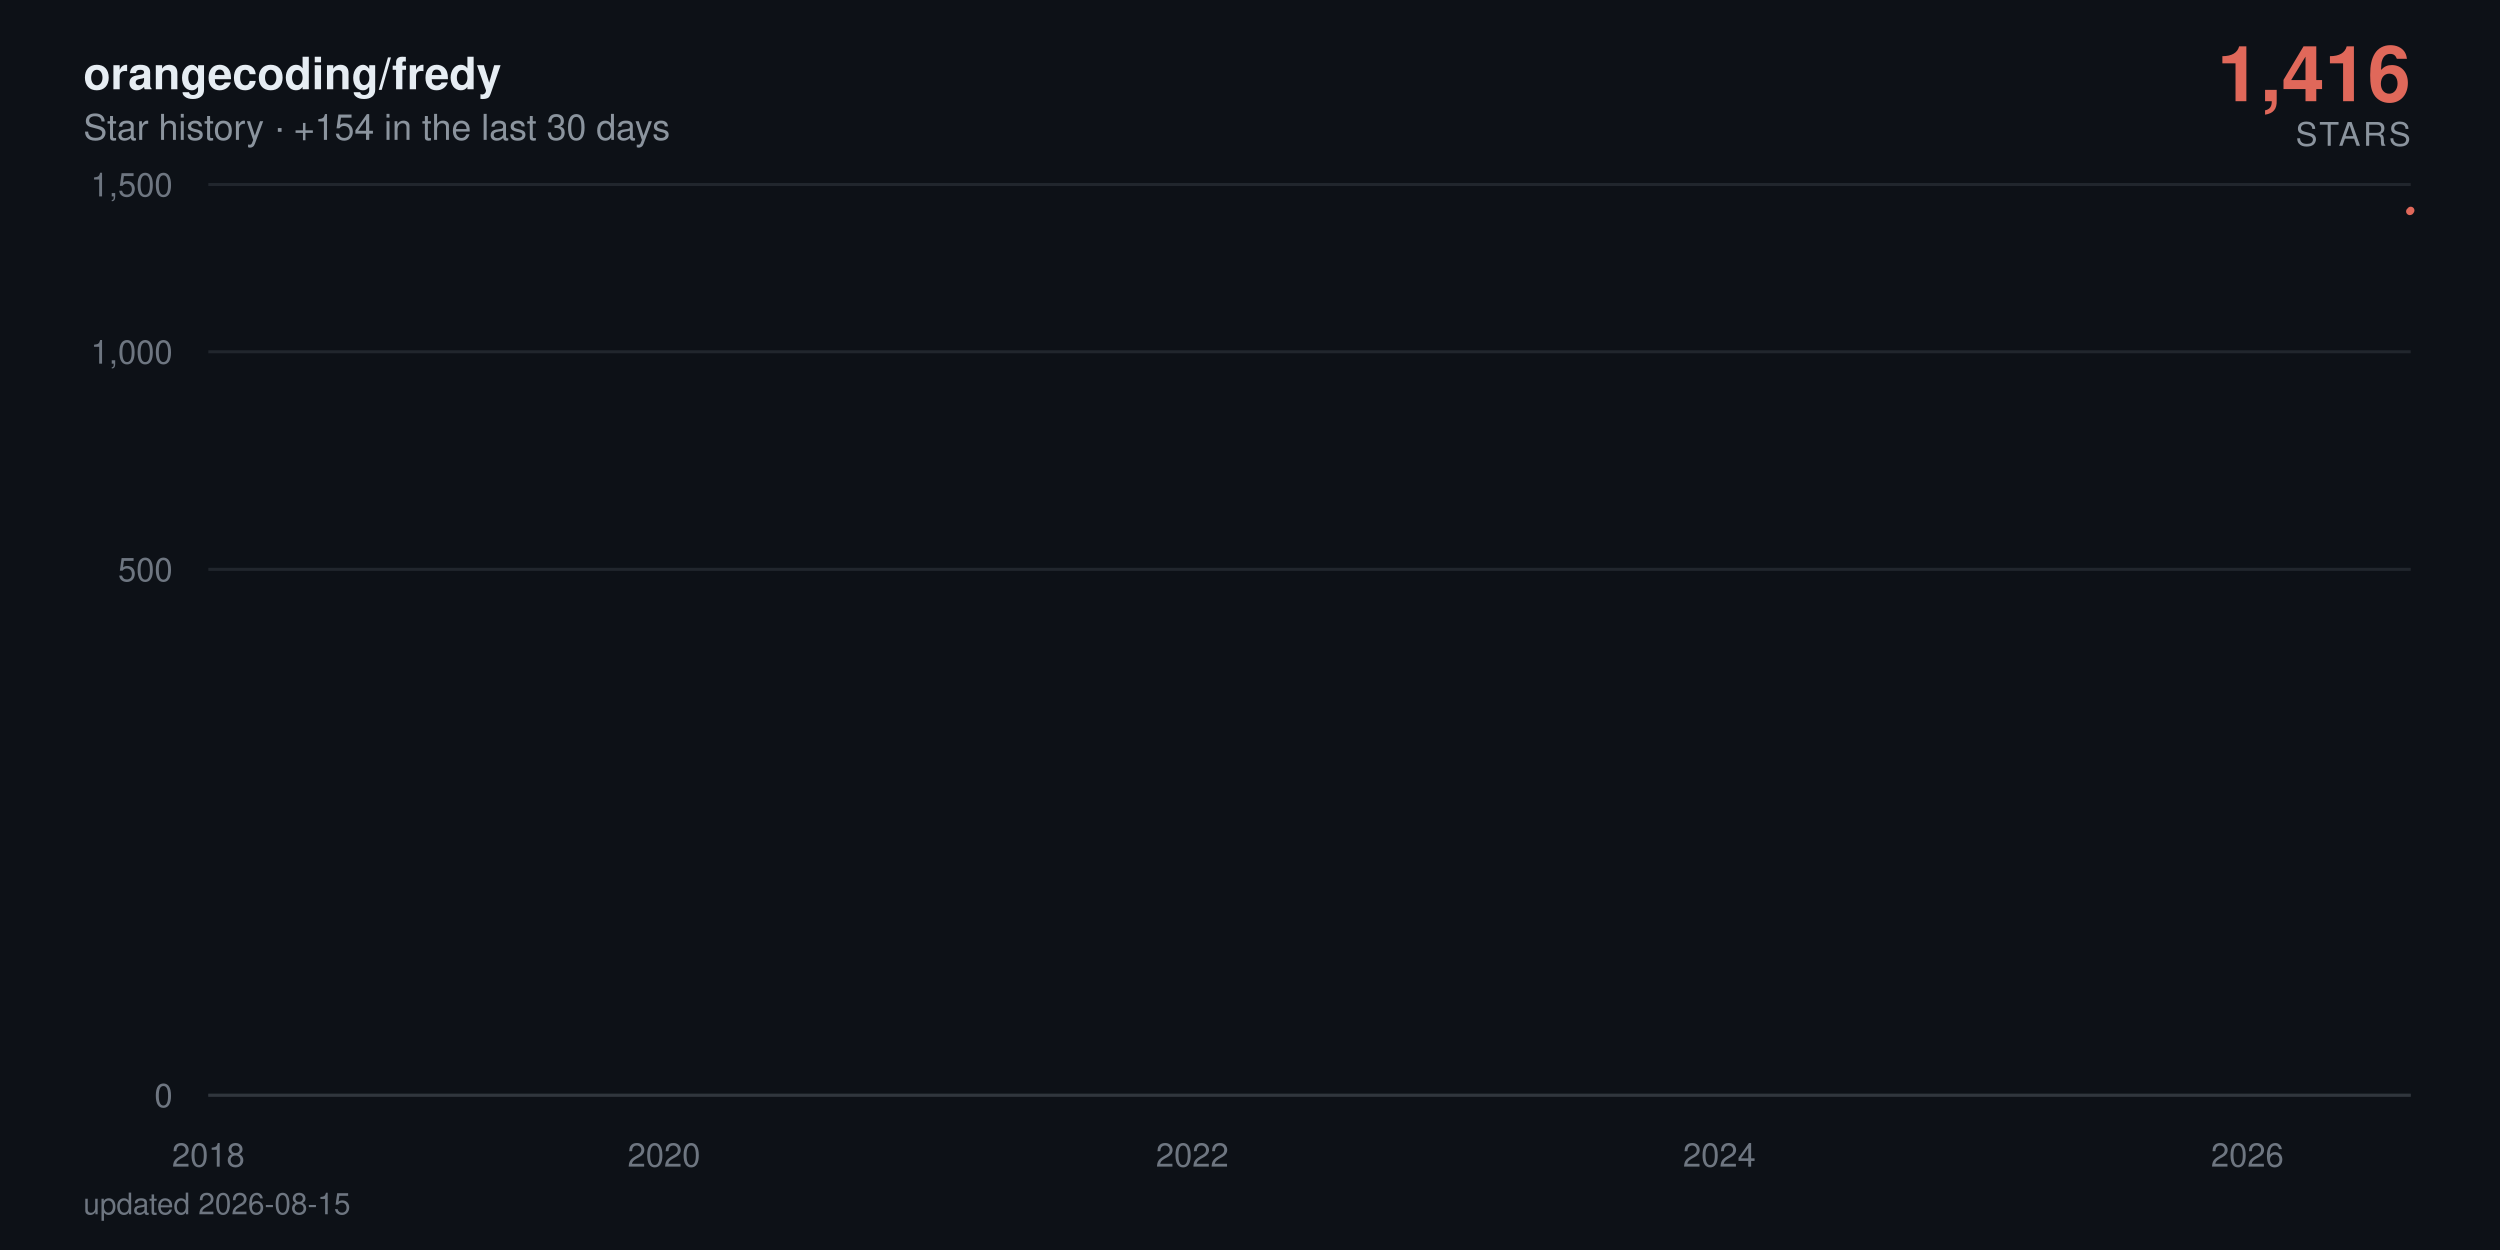
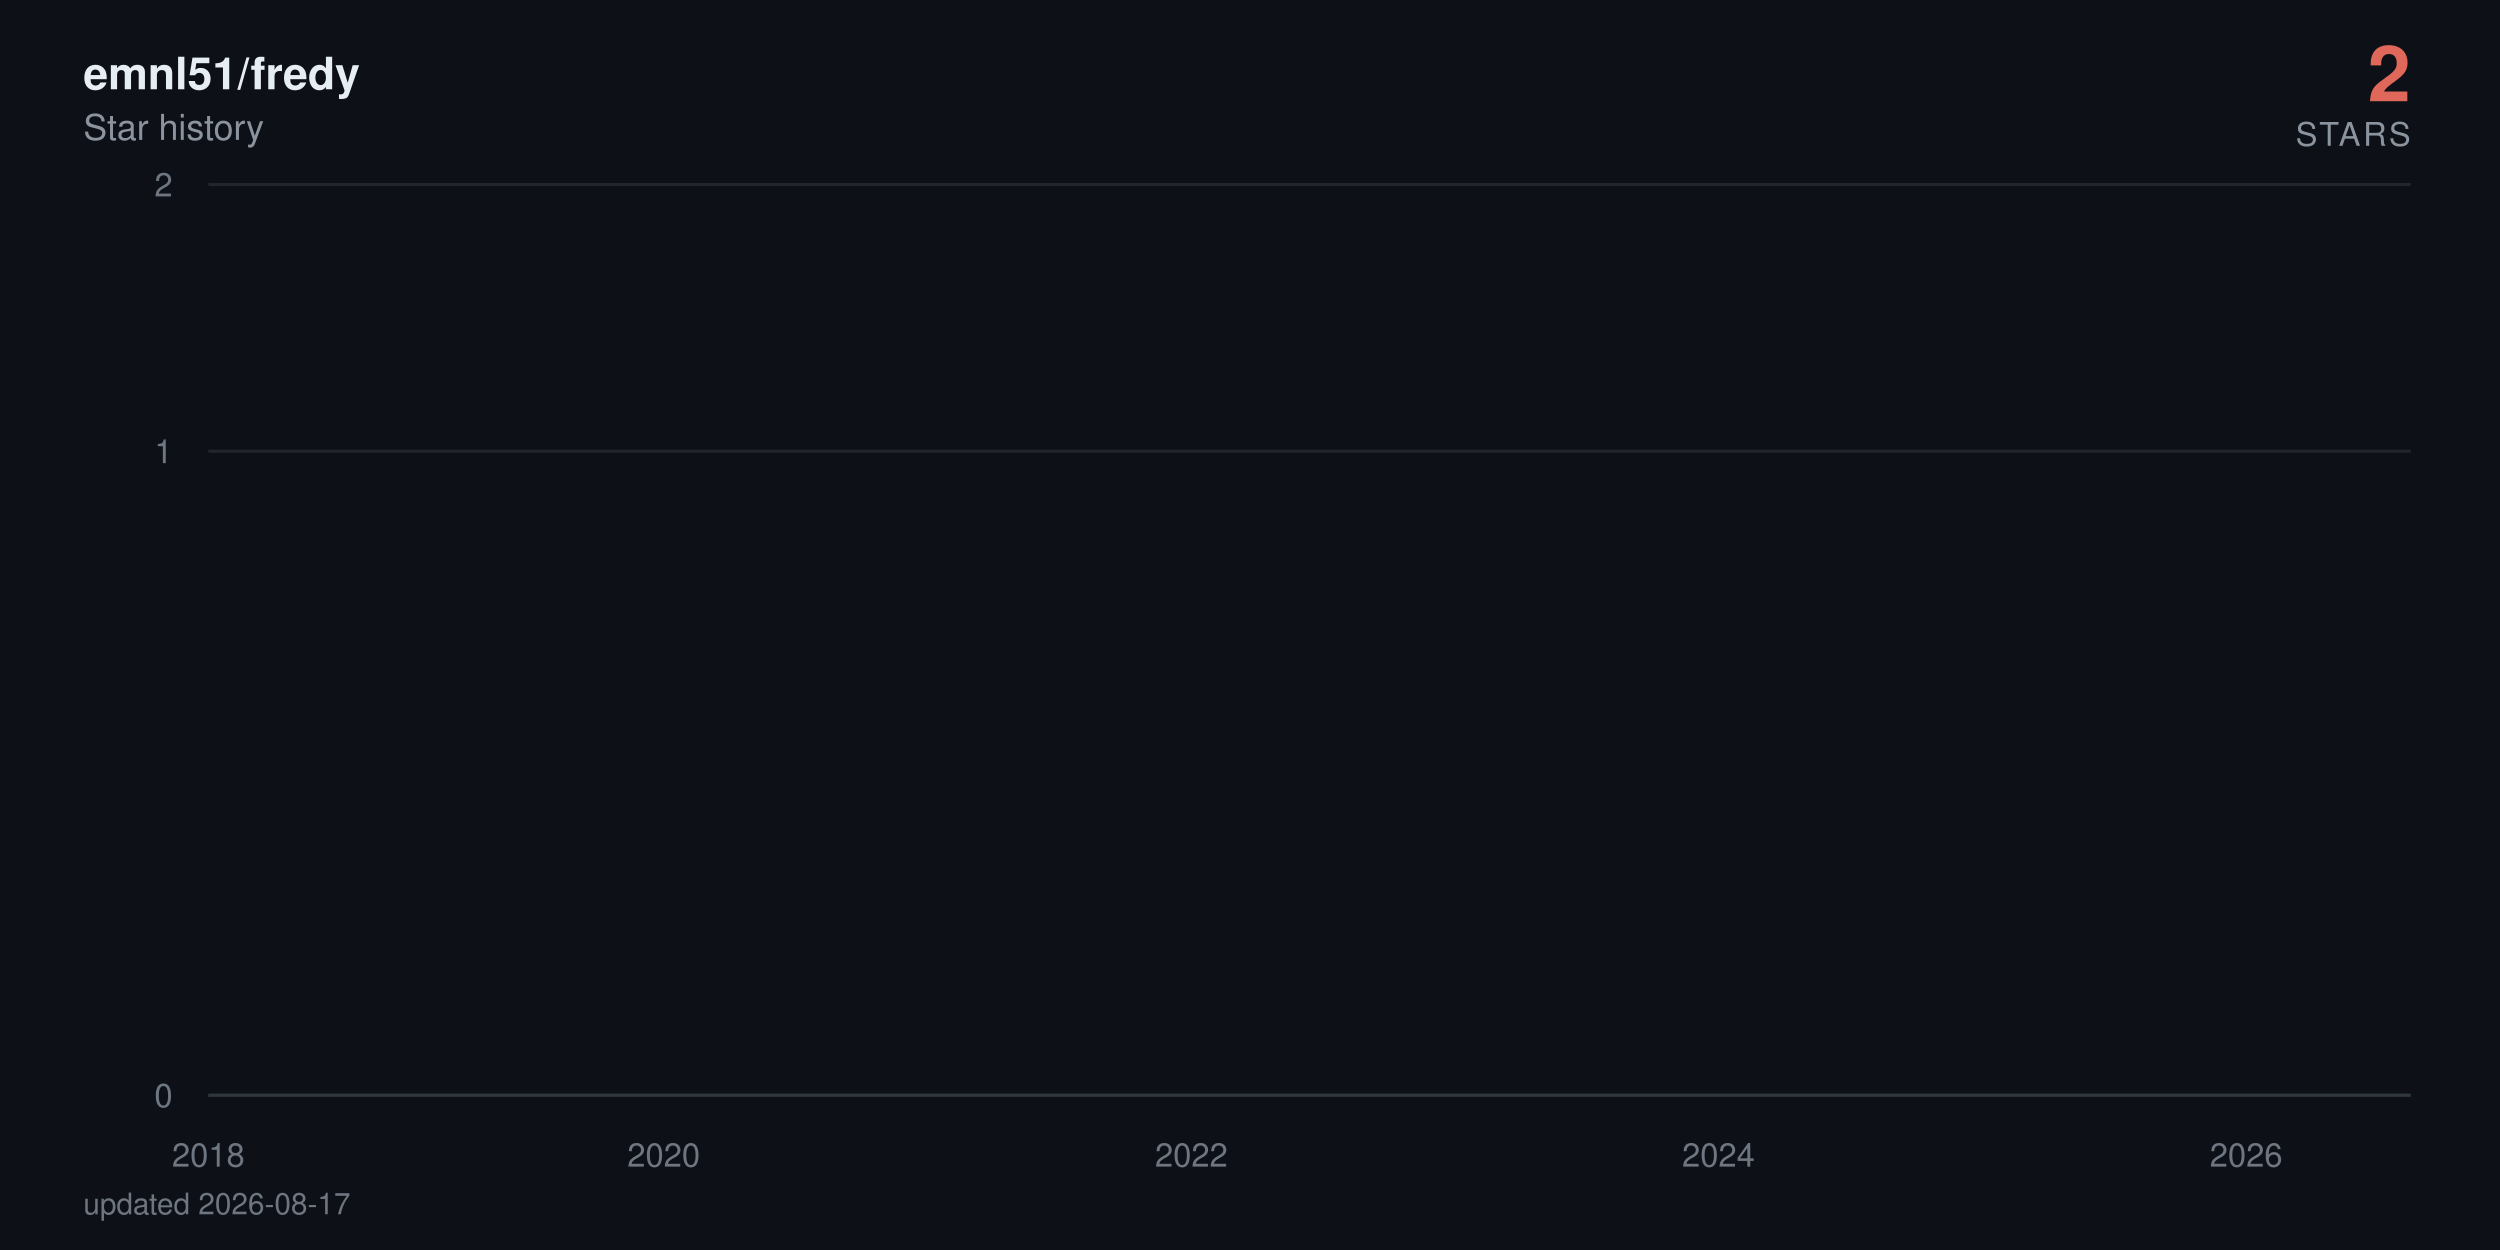
- <svg xmlns="http://www.w3.org/2000/svg" viewBox="0 0 840 420" width="840" height="420" role="img" aria-label="orangecoding/fredy star history: 1,416 stars">
+ <svg xmlns="http://www.w3.org/2000/svg" viewBox="0 0 840 420" width="840" height="420" role="img" aria-label="emnl51/fredy star history: 2 stars">
  <defs>
    <linearGradient id="area" x1="0" y1="0" x2="0" y2="1">
      <stop offset="0%" stop-color="#e0685a" stop-opacity="0.38" />
      <stop offset="100%" stop-color="#e0685a" stop-opacity="0" />
    </linearGradient>
  </defs>
  <style>
    text { font-family: -apple-system, BlinkMacSystemFont, 'Segoe UI', Helvetica, Arial, sans-serif; }
    .tick { fill: #6e7681; font-size: 11px; }
    .title { fill: #e6edf3; font-size: 15px; font-weight: 600; }
    .subtitle { fill: #8b949e; font-size: 12px; }
    .total { fill: #e0685a; font-size: 26px; font-weight: 700; }
    .total-label { fill: #8b949e; font-size: 11px; letter-spacing: 0.08em; }
    .milestone-label { fill: #8b949e; font-size: 10px; font-weight: 600; }
    .footer { fill: #6e7681; font-size: 10px; }

-     .line { stroke-dasharray: 893; stroke-dashoffset: 893; animation: draw 2.4s cubic-bezier(0.22, 0.61, 0.36, 1) forwards; }
+     .line { stroke-dasharray: 31553; stroke-dashoffset: 31553; animation: draw 2.4s cubic-bezier(0.22, 0.61, 0.36, 1) forwards; }
    .fill { opacity: 0; animation: appear 1.4s ease-out 0.9s forwards; }
    .milestone { opacity: 0; animation: appear 0.6s ease-out 1.9s forwards; }
    .end { opacity: 0; animation: appear 0.5s ease-out 2.3s forwards; }
-     .halo { transform-origin: 810px 70.7px; animation: pulse 2.8s ease-in-out 2.8s infinite; }
+     .halo { transform-origin: 810px 62px; animation: pulse 2.8s ease-in-out 2.8s infinite; }

    @keyframes draw { to { stroke-dashoffset: 0; } }
    @keyframes appear { to { opacity: 1; } }
    @keyframes pulse { 0%, 100% { transform: scale(1); opacity: 0.22; } 50% { transform: scale(1.5); opacity: 0.05; } }

    @media (prefers-reduced-motion: reduce) {
      .line { stroke-dashoffset: 0; animation: none; }
      .fill, .milestone, .end { opacity: 1; animation: none; }
      .halo { animation: none; }
    }
  </style>
  <rect width="840" height="420" fill="#0d1117" />
-   <text x="28" y="30" class="title">orangecoding/fredy</text>
-   <text x="28" y="47" class="subtitle">Star history · +154 in the last 30 days</text>
-   <text x="810" y="34" text-anchor="end" class="total">1,416</text>
+   <text x="28" y="30" class="title">emnl51/fredy</text>
+   <text x="28" y="47" class="subtitle">Star history</text>
+   <text x="810" y="34" text-anchor="end" class="total">2</text>
  <text x="810" y="49" text-anchor="end" class="total-label">STARS</text>
  <line x1="70" y1="368" x2="810" y2="368" stroke="#21262d" stroke-width="1" />
  <text x="58" y="372" text-anchor="end" class="tick">0</text>
-   <line x1="70" y1="191.3" x2="810" y2="191.3" stroke="#21262d" stroke-width="1" />
-   <text x="58" y="195.3" text-anchor="end" class="tick">500</text>
-   <line x1="70" y1="118.2" x2="810" y2="118.2" stroke="#21262d" stroke-width="1" />
-   <text x="58" y="122.2" text-anchor="end" class="tick">1,000</text>
+   <line x1="70" y1="151.6" x2="810" y2="151.6" stroke="#21262d" stroke-width="1" />
+   <text x="58" y="155.6" text-anchor="end" class="tick">1</text>
  <line x1="70" y1="62" x2="810" y2="62" stroke="#21262d" stroke-width="1" />
-   <text x="58" y="66" text-anchor="end" class="tick">1,500</text>
+   <text x="58" y="66" text-anchor="end" class="tick">2</text>
  <line x1="70" y1="368" x2="810" y2="368" stroke="#30363d" stroke-width="1" />
  <text x="70" y="392" text-anchor="middle" class="tick">2018</text>
-   <text x="223.1" y="392" text-anchor="middle" class="tick">2020</text>
-   <text x="400.6" y="392" text-anchor="middle" class="tick">2022</text>
-   <text x="577.7" y="392" text-anchor="middle" class="tick">2024</text>
-   <text x="755.1" y="392" text-anchor="middle" class="tick">2026</text>
-   <path class="fill" d="M70,368 70,360.1 L71.7,356.8 L90.1,348.6 L90.4,347.1 L90.6,345.7 L199.6,344.3 L219.3,343 L222.4,340.6 L223.4,339.5 L227.3,338.4 L227.8,337.4 L234.6,336.4 L238.2,335.4 L259.3,334.5 L266.6,333.6 L269.5,332.7 L275.8,331.8 L289.4,330.9 L299.6,330.1 L314.6,329.3 L315.1,328.5 L326.8,327.7 L327.3,326.9 L332.1,326.2 L343.5,325.5 L344,324.7 L344.3,324 L347.4,323.3 L348.6,322.6 L350.8,321.9 L353.5,321.3 L366.1,320.6 L374.8,319.9 L375.8,318 L379,317.4 L383.8,316.8 L385.3,315.6 L385.5,315 L386.2,314.4 L387,313.3 L387.2,312.7 L389.6,312.1 L390.1,311.6 L392.3,311 L393.8,310.5 L394.3,309.9 L400.6,309.4 L401.8,308.9 L402.5,308.3 L403.2,307.8 L403.7,307.3 L404.2,306.8 L406.1,306.3 L406.9,305.3 L407.1,304.8 L407.4,304.3 L411,303.8 L411.2,303.3 L412.2,302.8 L412.9,302.4 L415.1,301.9 L416.3,301.4 L418.3,301 L420.9,300.5 L421.4,300 L423.9,299.6 L424.1,298.2 L427.7,297.8 L428.5,297.3 L429.9,296.9 L430.9,296.5 L431.1,296 L433.6,295.6 L435,295.2 L435.3,294.7 L437.7,294.3 L439.2,293.9 L440.6,293 L440.8,292.6 L442.3,292.2 L445.2,291.8 L447.4,291.4 L448.4,291 L449.3,290.6 L449.6,289.8 L450.1,289.4 L451.8,289 L452.5,288.6 L454,288.2 L454.2,287.8 L454.4,287.4 L455.2,287 L455.9,286.7 L457.6,285.9 L457.8,285.1 L458.3,284.8 L459.1,284.4 L459.3,283.6 L462,283.3 L462.2,282.9 L462.9,282.5 L467.8,281.8 L468.5,281.5 L470.9,281.1 L471.4,280.7 L471.9,280.4 L472.2,280 L474.6,279.7 L478.5,279.3 L479.2,279 L479.4,278.6 L480.9,278.3 L483.3,277.9 L484.3,277.6 L484.5,277.2 L484.8,276.9 L485,276.5 L486.2,276.2 L487.7,275.9 L490.1,275.5 L490.4,275.2 L492.1,274.8 L492.5,274.5 L496.2,274.2 L499.3,273.9 L499.8,273.5 L501.8,273.2 L502,272.9 L502.3,272.5 L502.7,272.2 L504,271.9 L504.7,271.6 L510.7,271.2 L512.2,270.9 L512.9,270.6 L514.4,270.3 L514.6,270 L515.1,269.6 L515.6,269.3 L515.8,269 L518,268.7 L519.2,268.4 L523.9,267.7 L533.3,267.4 L534,267.1 L539.9,266.8 L541.3,266.5 L546.7,266.2 L547.2,265.9 L549.3,265.6 L549.6,265.3 L551.3,265 L552.5,264.7 L554.2,264.4 L555.6,264.1 L561.5,263.8 L562.4,263.5 L567.1,263.2 L567.5,262.9 L577.2,262.6 L579.2,262 L579.4,261.7 L581.6,261.4 L581.9,261.1 L585.5,260.8 L585.7,260.5 L586,260.2 L587.9,260 L590.6,259.7 L591.3,259.4 L593,259.1 L597.1,258.8 L597.6,258.5 L598.8,258.2 L603.5,258 L604.2,257.4 L607.8,257.1 L609.5,256.5 L610.3,256.3 L614.6,256 L616.6,255.7 L619.7,255.4 L621.2,255.2 L622.9,254.9 L623.1,254.3 L623.6,254.1 L623.8,253.8 L624.1,253.5 L624.6,253.2 L624.8,253 L625.8,252.7 L626.8,252.4 L628.5,252.2 L629.4,251.9 L631.1,251.3 L631.6,251.1 L633.3,250.8 L635.3,250.5 L637.4,250.3 L638.2,250 L638.9,249.8 L641.1,249.5 L644,249.2 L646.2,249 L646.9,248.7 L647.1,248.4 L647.6,247.9 L648.4,247.7 L649.1,247.4 L649.6,247.1 L651,246.9 L653.5,246.6 L655.6,246.4 L656.6,246.1 L658.6,245.9 L663.4,245.6 L664.4,245.3 L665.3,245.1 L666.6,244.8 L667,244.3 L671.9,244.1 L673.1,243.8 L673.6,243.6 L678.7,243.3 L680.6,243.1 L681.4,242.8 L686.2,242.6 L686.5,242.3 L687.9,242.1 L689.1,241.6 L692.8,241.3 L693.5,241.1 L696.4,240.8 L697.6,240.4 L697.9,240.1 L698.1,239.9 L698.4,239.6 L699.1,238.9 L699.3,238.7 L699.6,238.2 L699.8,237.9 L700.5,237.7 L701,237.5 L702.2,237.2 L702.5,237 L702.7,236.7 L703.5,236.5 L704.9,236.3 L706.6,236 L707.1,235.8 L707.6,235.6 L708.6,235.1 L710.5,234.6 L711.7,234.4 L712.2,234.2 L712.7,233.9 L715.1,233.7 L715.8,233.5 L716.1,233 L718.7,232.8 L719,232.5 L720.7,232.3 L720.9,232.1 L721.2,231.8 L721.9,231.6 L722.1,231.4 L722.6,231.2 L722.9,230.9 L723.1,230.7 L723.8,230.2 L724.1,229.8 L724.3,229.6 L724.8,229.1 L725.1,228.7 L726,228.4 L726.3,228 L726.5,227.6 L727.2,227.3 L727.5,227.1 L727.7,226.9 L728.2,226.7 L728.9,224.9 L729.2,224.5 L729.7,223.8 L729.9,223.6 L731.1,223.4 L731.4,223.2 L731.6,222.7 L731.8,222.3 L732.1,222.1 L732.3,221.5 L732.6,221.2 L732.8,221 L733.3,220.8 L733.5,220.6 L735.5,220.4 L736,219.3 L736.2,219.1 L736.5,218.9 L736.7,218.7 L736.9,218.3 L737.7,217.9 L737.9,217.3 L738.2,216.8 L738.6,216.6 L739.1,216.2 L739.4,215.8 L739.6,215.6 L740.3,215 L740.8,214.4 L741.1,214.2 L741.6,214 L742,213.8 L742.5,213.4 L742.8,213.2 L743,213 L743.3,212.6 L744,212.4 L744.2,212.2 L744.5,212 L744.7,211.6 L745,211.4 L746.2,211.2 L746.9,211 L747.4,210.8 L747.6,210.6 L747.9,210.2 L748.1,209.6 L749.3,209.4 L749.6,209.2 L749.8,208.6 L750.1,208.2 L750.5,208 L751.8,207.8 L753.7,207.2 L754.2,207 L754.7,206.9 L754.9,206.3 L755.1,205.7 L755.4,204.9 L755.6,204.7 L756.1,203.8 L756.4,203.2 L756.6,202.8 L756.8,201.9 L757.8,201.7 L758.3,201.5 L758.8,201.3 L759,201.1 L759.3,201 L759.5,200.8 L759.8,200.2 L760,199.8 L760.2,199.7 L760.7,198.9 L761.2,198.7 L761.5,198.2 L761.7,198 L762.2,197.8 L762.4,197.4 L762.7,197.1 L762.9,196.9 L763.2,196.2 L763.4,195.1 L763.6,194.5 L763.9,194.2 L764.1,194 L764.4,193.8 L764.6,193.6 L764.9,193.1 L765.1,192.7 L765.3,192.4 L765.6,192 L766.1,191.7 L766.3,191 L766.8,190.6 L767,190.4 L767.3,190.1 L767.5,189.9 L767.8,189.4 L768.3,189.2 L768.5,189 L768.7,188.9 L769.5,188.5 L769.7,188 L770,187.8 L770.2,187.5 L770.4,187.1 L770.7,187 L770.9,186.6 L771.2,185.4 L771.4,184.9 L771.7,184.7 L771.9,184.6 L772.1,184.1 L772.4,183.9 L772.6,183.7 L773.1,183.6 L773.6,183 L773.8,182.5 L774.1,182 L774.6,181.5 L774.8,181.2 L775.1,181 L775.3,180.5 L775.5,180.4 L776,180 L776.3,179.5 L776.5,179 L776.7,178.9 L777,178.2 L777.2,178 L777.7,177.9 L778,177.7 L778.2,177.6 L778.4,177.4 L778.9,177.2 L779.2,176.7 L779.4,176.6 L779.7,176.4 L779.9,176.3 L780.4,176.1 L781.4,175.9 L781.6,175.6 L782.3,174.8 L782.6,174.3 L783.1,174 L783.3,173.8 L784,173.7 L784.3,173.5 L784.8,173.2 L785,172.9 L785.2,172.7 L785.5,172.5 L785.7,171.9 L786.7,171.7 L786.9,171.4 L787.4,171.1 L787.7,171 L787.9,170.8 L788.6,170.6 L789.1,170.5 L789.4,170.2 L789.6,169.8 L789.9,169.7 L790.1,169.5 L790.3,169.4 L790.6,169.2 L790.8,169.1 L791.1,168.9 L791.3,168.7 L791.6,146.9 L791.8,116.8 L792,111.7 L792.3,107.9 L792.5,106.1 L792.8,104.4 L793,104.1 L793.3,103.3 L793.5,102.6 L793.7,101.9 L794,101.4 L794.5,101.1 L794.7,100.8 L795,100 L795.2,97.2 L795.4,96.6 L795.7,95.7 L795.9,95.6 L796.2,95.4 L796.4,94.9 L796.7,94.5 L796.9,94.1 L797.1,93.5 L797.6,92.9 L797.9,92.7 L798.1,92.5 L798.4,92.3 L798.6,91.6 L798.8,91.2 L799.1,90.9 L799.3,90.8 L799.6,90.3 L799.8,90.1 L800,89.8 L800.3,88.9 L800.5,88.7 L800.8,88.4 L801,88.2 L801.3,88.1 L801.7,87.9 L802.2,87.5 L802.5,87.3 L803,87.2 L803.2,86.9 L803.4,86.8 L803.7,86.3 L803.9,86.1 L804.2,85.8 L804.4,85.6 L804.7,85.2 L804.9,85.1 L805.1,84.1 L805.4,77.9 L805.6,75.8 L805.9,75.3 L806.1,74.7 L806.4,74.4 L806.6,74 L806.8,73.5 L807.1,73.3 L807.6,73.2 L807.8,73.1 L808.1,73 L808.3,72.7 L808.5,72.4 L808.8,72.3 L809,71.8 L809.3,71.7 L809.5,71.1 L809.8,71 L810,70.7 L810,368 Z" fill="url(#area)" />
-   <path class="line" d="M70,360.1 L71.7,356.8 L90.1,348.6 L90.4,347.1 L90.6,345.7 L199.6,344.3 L219.3,343 L222.4,340.6 L223.4,339.5 L227.3,338.4 L227.8,337.4 L234.6,336.4 L238.2,335.4 L259.3,334.5 L266.6,333.6 L269.5,332.7 L275.8,331.8 L289.4,330.9 L299.6,330.1 L314.6,329.3 L315.1,328.5 L326.8,327.7 L327.3,326.9 L332.1,326.2 L343.5,325.5 L344,324.7 L344.3,324 L347.4,323.3 L348.6,322.6 L350.8,321.9 L353.5,321.3 L366.1,320.6 L374.8,319.9 L375.8,318 L379,317.4 L383.8,316.8 L385.3,315.6 L385.5,315 L386.2,314.4 L387,313.3 L387.2,312.7 L389.6,312.1 L390.1,311.6 L392.3,311 L393.8,310.5 L394.3,309.9 L400.6,309.4 L401.8,308.9 L402.5,308.3 L403.2,307.8 L403.7,307.3 L404.2,306.8 L406.1,306.3 L406.9,305.3 L407.1,304.8 L407.4,304.3 L411,303.8 L411.2,303.3 L412.2,302.8 L412.9,302.4 L415.1,301.9 L416.3,301.4 L418.3,301 L420.9,300.5 L421.4,300 L423.9,299.6 L424.1,298.2 L427.7,297.8 L428.5,297.3 L429.9,296.9 L430.9,296.5 L431.1,296 L433.6,295.6 L435,295.2 L435.3,294.7 L437.7,294.3 L439.2,293.9 L440.6,293 L440.8,292.6 L442.3,292.2 L445.2,291.8 L447.4,291.4 L448.4,291 L449.3,290.6 L449.6,289.8 L450.1,289.4 L451.8,289 L452.5,288.6 L454,288.2 L454.2,287.8 L454.4,287.4 L455.2,287 L455.9,286.7 L457.6,285.9 L457.8,285.1 L458.3,284.8 L459.1,284.4 L459.3,283.6 L462,283.3 L462.2,282.9 L462.9,282.5 L467.8,281.8 L468.5,281.5 L470.9,281.1 L471.4,280.7 L471.9,280.4 L472.2,280 L474.6,279.7 L478.5,279.3 L479.2,279 L479.4,278.6 L480.9,278.3 L483.3,277.9 L484.3,277.6 L484.5,277.2 L484.8,276.9 L485,276.5 L486.2,276.2 L487.7,275.9 L490.1,275.5 L490.4,275.2 L492.1,274.8 L492.5,274.5 L496.2,274.2 L499.3,273.9 L499.8,273.5 L501.8,273.2 L502,272.9 L502.3,272.5 L502.7,272.2 L504,271.9 L504.7,271.6 L510.7,271.2 L512.2,270.9 L512.9,270.6 L514.4,270.3 L514.6,270 L515.1,269.6 L515.6,269.3 L515.8,269 L518,268.7 L519.2,268.4 L523.9,267.7 L533.3,267.4 L534,267.1 L539.9,266.8 L541.3,266.5 L546.7,266.2 L547.2,265.9 L549.3,265.6 L549.6,265.3 L551.3,265 L552.5,264.7 L554.2,264.4 L555.6,264.1 L561.5,263.8 L562.4,263.5 L567.1,263.2 L567.5,262.9 L577.2,262.6 L579.2,262 L579.4,261.7 L581.6,261.4 L581.9,261.1 L585.5,260.8 L585.7,260.5 L586,260.2 L587.9,260 L590.6,259.7 L591.3,259.4 L593,259.1 L597.1,258.8 L597.6,258.5 L598.8,258.2 L603.5,258 L604.2,257.4 L607.8,257.1 L609.5,256.5 L610.3,256.3 L614.6,256 L616.6,255.7 L619.7,255.4 L621.2,255.2 L622.9,254.9 L623.1,254.3 L623.6,254.1 L623.8,253.8 L624.1,253.5 L624.6,253.2 L624.8,253 L625.8,252.7 L626.8,252.4 L628.5,252.2 L629.4,251.9 L631.1,251.3 L631.6,251.1 L633.3,250.8 L635.3,250.5 L637.4,250.3 L638.2,250 L638.9,249.8 L641.1,249.5 L644,249.2 L646.2,249 L646.9,248.7 L647.1,248.4 L647.6,247.9 L648.4,247.7 L649.1,247.4 L649.6,247.1 L651,246.9 L653.5,246.6 L655.6,246.4 L656.6,246.1 L658.6,245.9 L663.4,245.6 L664.4,245.3 L665.3,245.1 L666.6,244.8 L667,244.3 L671.9,244.1 L673.1,243.8 L673.6,243.6 L678.7,243.3 L680.6,243.1 L681.4,242.8 L686.2,242.6 L686.5,242.3 L687.9,242.1 L689.1,241.6 L692.8,241.3 L693.5,241.1 L696.4,240.8 L697.6,240.4 L697.9,240.1 L698.1,239.9 L698.4,239.6 L699.1,238.9 L699.3,238.7 L699.6,238.2 L699.8,237.9 L700.5,237.7 L701,237.5 L702.2,237.2 L702.5,237 L702.7,236.7 L703.5,236.5 L704.9,236.3 L706.6,236 L707.1,235.8 L707.6,235.6 L708.6,235.1 L710.5,234.6 L711.7,234.4 L712.2,234.2 L712.7,233.9 L715.1,233.7 L715.8,233.5 L716.1,233 L718.7,232.8 L719,232.5 L720.7,232.3 L720.9,232.1 L721.2,231.8 L721.9,231.6 L722.1,231.4 L722.6,231.2 L722.9,230.9 L723.1,230.7 L723.8,230.2 L724.1,229.8 L724.3,229.6 L724.8,229.1 L725.1,228.7 L726,228.4 L726.3,228 L726.5,227.6 L727.2,227.3 L727.5,227.1 L727.7,226.9 L728.2,226.7 L728.9,224.9 L729.2,224.5 L729.7,223.8 L729.9,223.6 L731.1,223.4 L731.4,223.2 L731.6,222.7 L731.8,222.3 L732.1,222.1 L732.3,221.5 L732.6,221.2 L732.8,221 L733.3,220.8 L733.5,220.6 L735.5,220.4 L736,219.3 L736.2,219.1 L736.5,218.9 L736.7,218.7 L736.9,218.3 L737.7,217.9 L737.9,217.3 L738.2,216.8 L738.6,216.6 L739.1,216.2 L739.4,215.8 L739.6,215.6 L740.3,215 L740.8,214.4 L741.1,214.2 L741.6,214 L742,213.8 L742.5,213.4 L742.8,213.2 L743,213 L743.3,212.6 L744,212.4 L744.2,212.2 L744.5,212 L744.7,211.6 L745,211.4 L746.2,211.2 L746.9,211 L747.4,210.8 L747.6,210.6 L747.9,210.2 L748.1,209.6 L749.3,209.4 L749.6,209.2 L749.8,208.6 L750.1,208.2 L750.5,208 L751.8,207.8 L753.7,207.2 L754.2,207 L754.7,206.9 L754.9,206.3 L755.1,205.7 L755.4,204.9 L755.6,204.7 L756.1,203.8 L756.4,203.2 L756.6,202.8 L756.8,201.9 L757.8,201.7 L758.3,201.5 L758.8,201.3 L759,201.1 L759.3,201 L759.5,200.8 L759.8,200.2 L760,199.8 L760.2,199.7 L760.7,198.9 L761.2,198.7 L761.5,198.2 L761.7,198 L762.2,197.8 L762.4,197.4 L762.7,197.1 L762.9,196.9 L763.2,196.2 L763.4,195.1 L763.6,194.5 L763.9,194.2 L764.1,194 L764.4,193.8 L764.6,193.6 L764.9,193.1 L765.1,192.7 L765.3,192.4 L765.6,192 L766.1,191.7 L766.3,191 L766.8,190.6 L767,190.4 L767.3,190.1 L767.5,189.9 L767.8,189.4 L768.3,189.2 L768.5,189 L768.7,188.9 L769.5,188.5 L769.7,188 L770,187.8 L770.2,187.5 L770.4,187.1 L770.7,187 L770.9,186.6 L771.2,185.4 L771.4,184.9 L771.7,184.7 L771.9,184.6 L772.1,184.1 L772.4,183.9 L772.6,183.7 L773.1,183.6 L773.6,183 L773.8,182.5 L774.1,182 L774.6,181.5 L774.8,181.2 L775.1,181 L775.3,180.5 L775.5,180.4 L776,180 L776.3,179.5 L776.5,179 L776.7,178.9 L777,178.2 L777.2,178 L777.7,177.9 L778,177.7 L778.2,177.6 L778.4,177.4 L778.9,177.2 L779.2,176.7 L779.4,176.6 L779.7,176.4 L779.9,176.3 L780.4,176.1 L781.4,175.9 L781.6,175.6 L782.3,174.8 L782.6,174.3 L783.1,174 L783.3,173.8 L784,173.7 L784.3,173.5 L784.8,173.2 L785,172.9 L785.2,172.7 L785.5,172.5 L785.7,171.9 L786.7,171.7 L786.9,171.4 L787.4,171.1 L787.7,171 L787.9,170.8 L788.6,170.6 L789.1,170.5 L789.4,170.2 L789.6,169.8 L789.9,169.7 L790.1,169.5 L790.3,169.4 L790.6,169.2 L790.8,169.1 L791.1,168.9 L791.3,168.7 L791.6,146.9 L791.8,116.8 L792,111.7 L792.3,107.9 L792.5,106.1 L792.8,104.4 L793,104.1 L793.3,103.3 L793.5,102.6 L793.7,101.9 L794,101.4 L794.5,101.1 L794.7,100.8 L795,100 L795.2,97.2 L795.4,96.6 L795.7,95.7 L795.9,95.6 L796.2,95.4 L796.4,94.9 L796.7,94.5 L796.9,94.1 L797.1,93.5 L797.6,92.9 L797.9,92.7 L798.1,92.5 L798.4,92.3 L798.6,91.6 L798.8,91.2 L799.1,90.9 L799.3,90.8 L799.6,90.3 L799.8,90.1 L800,89.8 L800.3,88.9 L800.5,88.7 L800.8,88.4 L801,88.2 L801.3,88.1 L801.7,87.9 L802.2,87.5 L802.5,87.3 L803,87.2 L803.2,86.9 L803.4,86.8 L803.7,86.3 L803.9,86.1 L804.2,85.8 L804.4,85.6 L804.7,85.2 L804.9,85.1 L805.1,84.1 L805.4,77.9 L805.6,75.8 L805.9,75.3 L806.1,74.7 L806.4,74.4 L806.6,74 L806.8,73.5 L807.1,73.3 L807.6,73.2 L807.8,73.1 L808.1,73 L808.3,72.7 L808.5,72.4 L808.8,72.3 L809,71.8 L809.3,71.7 L809.5,71.1 L809.8,71 L810,70.7" fill="none" stroke="#e0685a" stroke-width="2.5" stroke-linecap="round" stroke-linejoin="round" />
+   <text x="223" y="392" text-anchor="middle" class="tick">2020</text>
+   <text x="400.3" y="392" text-anchor="middle" class="tick">2022</text>
+   <text x="577.4" y="392" text-anchor="middle" class="tick">2024</text>
+   <text x="754.7" y="392" text-anchor="middle" class="tick">2026</text>
+   <path class="fill" d="M70,368 70,151.6 L71.7,62 L90.1,-162 L90.4,-204.5 L90.6,-244 L199.5,-281.1 L219.2,-316.2 L222.3,-381.5 L223.3,-412.1 L227.2,-441.6 L227.7,-470 L234.4,-497.5 L238.1,-524.1 L259.2,-550 L266.5,-575.2 L269.4,-599.7 L275.7,-623.6 L289.3,-646.9 L299.4,-669.7 L314.5,-692 L315,-713.9 L326.6,-735.3 L327.1,-756.3 L331.9,-776.9 L343.3,-797.2 L343.8,-817.1 L344.1,-836.7 L347.2,-856 L348.4,-875 L350.6,-893.7 L353.3,-912.1 L365.9,-930.2 L374.6,-948.2 L375.6,-1000.5 L378.8,-1017.5 L383.6,-1034.3 L385.1,-1067.3 L385.3,-1083.5 L386,-1099.5 L386.8,-1131.1 L387,-1146.6 L389.4,-1162 L389.9,-1177.2 L392.1,-1192.3 L393.6,-1207.2 L394,-1222 L400.3,-1236.7 L401.6,-1251.2 L402.3,-1265.6 L403,-1279.9 L403.5,-1294 L404,-1308 L405.9,-1321.9 L406.7,-1349.4 L406.9,-1363 L407.1,-1376.5 L410.8,-1389.8 L411,-1403.1 L412,-1416.3 L412.7,-1429.3 L414.9,-1442.3 L416.1,-1455.2 L418,-1468 L420.7,-1480.7 L421.2,-1493.3 L423.6,-1505.9 L423.9,-1543 L427.5,-1555.2 L428.2,-1567.3 L429.7,-1579.4 L430.7,-1591.4 L430.9,-1603.3 L433.3,-1615.1 L434.8,-1626.9 L435,-1638.6 L437.5,-1650.2 L438.9,-1661.8 L440.4,-1684.7 L440.6,-1696.1 L442.1,-1707.4 L445,-1718.6 L447.2,-1729.8 L448.1,-1741 L449.1,-1752 L449.3,-1774 L449.8,-1784.9 L451.5,-1795.7 L452.2,-1806.5 L453.7,-1817.3 L453.9,-1828 L454.2,-1838.6 L454.9,-1849.2 L455.6,-1859.7 L457.3,-1880.6 L457.6,-1901.4 L458.1,-1911.6 L458.8,-1921.9 L459,-1942.2 L461.7,-1952.4 L462,-1962.4 L462.7,-1972.4 L467.5,-1992.4 L468.3,-2002.3 L470.7,-2012.1 L471.2,-2021.9 L471.7,-2031.7 L471.9,-2041.4 L474.3,-2051.1 L478.2,-2060.8 L478.9,-2070.4 L479.2,-2080 L480.6,-2089.5 L483.1,-2099.1 L484,-2108.5 L484.3,-2118 L484.5,-2127.4 L484.7,-2136.7 L486,-2146 L487.4,-2155.3 L489.8,-2164.6 L490.1,-2173.8 L491.8,-2183 L492.3,-2192.2 L495.9,-2201.3 L499.1,-2210.4 L499.5,-2219.5 L501.5,-2228.5 L501.7,-2237.5 L502,-2246.5 L502.5,-2255.4 L503.7,-2264.3 L504.4,-2273.2 L510.5,-2282 L511.9,-2290.9 L512.6,-2299.6 L514.1,-2308.4 L514.3,-2317.1 L514.8,-2325.8 L515.3,-2334.5 L515.6,-2343.2 L517.7,-2351.8 L518.9,-2360.4 L523.6,-2377.5 L533,-2386 L533.7,-2394.5 L539.6,-2402.9 L541,-2411.4 L546.4,-2419.8 L546.8,-2428.2 L549,-2436.5 L549.3,-2444.9 L551,-2453.2 L552.2,-2461.5 L553.9,-2469.7 L555.3,-2478 L561.2,-2486.2 L562.1,-2494.4 L566.7,-2502.5 L567.2,-2510.7 L576.9,-2518.8 L578.9,-2535 L579.1,-2543 L581.3,-2551.1 L581.5,-2559.1 L585.2,-2567 L585.4,-2575 L585.6,-2583 L587.6,-2590.9 L590.3,-2598.8 L591,-2606.7 L592.7,-2614.5 L596.8,-2622.4 L597.3,-2630.2 L598.5,-2638 L603.1,-2645.8 L603.8,-2661.2 L607.5,-2669 L609.2,-2684.3 L609.9,-2692 L614.3,-2699.6 L616.2,-2707.3 L619.4,-2714.9 L620.8,-2722.4 L622.5,-2730 L622.8,-2745.1 L623.2,-2752.6 L623.5,-2760.1 L623.7,-2767.6 L624.2,-2775 L624.5,-2782.5 L625.4,-2789.9 L626.4,-2797.3 L628.1,-2804.7 L629.1,-2812 L630.8,-2826.7 L631.2,-2834.1 L632.9,-2841.4 L634.9,-2848.6 L637.1,-2855.9 L637.8,-2863.2 L638.5,-2870.4 L640.7,-2877.6 L643.6,-2884.8 L645.8,-2892 L646.5,-2899.2 L646.8,-2906.3 L647.3,-2920.6 L648,-2927.7 L648.7,-2934.8 L649.2,-2941.9 L650.6,-2949 L653.1,-2956 L655.3,-2963 L656.2,-2970.1 L658.2,-2977.1 L663,-2984.1 L664,-2991 L665,-2998 L666.2,-3004.9 L666.7,-3018.8 L671.5,-3025.7 L672.7,-3032.6 L673.2,-3039.5 L678.3,-3046.3 L680.2,-3053.2 L681,-3060 L685.8,-3066.8 L686.1,-3073.6 L687.5,-3080.4 L688.7,-3094 L692.4,-3100.7 L693.1,-3107.5 L696,-3114.2 L697.2,-3127.6 L697.5,-3134.3 L697.7,-3141 L697.9,-3147.7 L698.7,-3167.6 L698.9,-3174.2 L699.2,-3187.4 L699.4,-3194 L700.1,-3200.5 L700.6,-3207.1 L701.8,-3213.6 L702.1,-3220.2 L702.3,-3226.7 L703,-3233.2 L704.5,-3239.7 L706.2,-3246.2 L706.7,-3252.6 L707.2,-3259.1 L708.1,-3272 L710.1,-3284.8 L711.3,-3291.2 L711.8,-3297.6 L712.3,-3304 L714.7,-3310.4 L715.4,-3316.7 L715.7,-3329.4 L718.3,-3335.7 L718.6,-3342.1 L720.3,-3348.4 L720.5,-3354.7 L720.7,-3360.9 L721.5,-3367.2 L721.7,-3373.5 L722.2,-3379.7 L722.4,-3386 L722.7,-3392.2 L723.4,-3404.6 L723.7,-3417 L723.9,-3423.2 L724.4,-3435.5 L724.6,-3447.8 L725.6,-3453.9 L725.8,-3466.2 L726.1,-3478.4 L726.8,-3484.4 L727.1,-3490.5 L727.3,-3496.6 L727.8,-3502.6 L728.5,-3550.7 L728.7,-3562.6 L729.2,-3580.5 L729.5,-3586.4 L730.7,-3592.3 L730.9,-3598.2 L731.2,-3610 L731.4,-3621.8 L731.7,-3627.6 L731.9,-3645.2 L732.1,-3651 L732.4,-3656.8 L732.9,-3662.6 L733.1,-3668.4 L735.1,-3674.2 L735.5,-3703.1 L735.8,-3708.8 L736,-3714.5 L736.3,-3720.3 L736.5,-3731.7 L737.2,-3743.1 L737.5,-3760.2 L737.7,-3771.5 L738.2,-3777.1 L738.7,-3788.4 L738.9,-3799.7 L739.2,-3805.3 L739.9,-3822.1 L740.4,-3838.8 L740.6,-3844.4 L741.1,-3849.9 L741.6,-3855.5 L742.1,-3866.5 L742.3,-3872.1 L742.6,-3877.6 L742.8,-3888.6 L743.5,-3894.1 L743.8,-3899.6 L744,-3905.1 L744.3,-3916 L744.5,-3921.5 L745.7,-3926.9 L746.5,-3932.4 L746.9,-3937.8 L747.2,-3943.2 L747.4,-3954.1 L747.7,-3970.3 L748.9,-3975.7 L749.1,-3981.1 L749.4,-3997.2 L749.6,-4007.9 L750.1,-4013.3 L751.3,-4018.6 L753.2,-4034.6 L753.7,-4039.9 L754.2,-4045.2 L754.5,-4061.1 L754.7,-4076.9 L754.9,-4097.9 L755.2,-4103.2 L755.7,-4129.3 L755.9,-4144.9 L756.2,-4155.2 L756.4,-4181 L757.4,-4186.2 L757.9,-4191.3 L758.3,-4196.4 L758.6,-4201.6 L758.8,-4206.7 L759.1,-4211.8 L759.3,-4227.1 L759.6,-4237.3 L759.8,-4242.4 L760.3,-4262.6 L760.8,-4267.7 L761,-4282.8 L761.2,-4287.8 L761.7,-4292.9 L762,-4302.9 L762.2,-4312.9 L762.5,-4317.9 L762.7,-4337.8 L762.9,-4367.6 L763.2,-4382.4 L763.4,-4392.2 L763.7,-4397.2 L763.9,-4402.1 L764.2,-4407 L764.4,-4421.7 L764.6,-4431.4 L764.9,-4441.2 L765.1,-4450.9 L765.6,-4460.6 L765.9,-4480 L766.3,-4489.6 L766.6,-4494.4 L766.8,-4504 L767.1,-4508.8 L767.3,-4523.2 L767.8,-4528 L768,-4532.8 L768.3,-4537.6 L769,-4547.1 L769.3,-4561.4 L769.5,-4566.1 L769.7,-4575.6 L770,-4585 L770.2,-4589.8 L770.5,-4599.2 L770.7,-4632.1 L771,-4646.1 L771.2,-4650.8 L771.4,-4655.4 L771.7,-4669.4 L771.9,-4674 L772.2,-4678.7 L772.6,-4683.3 L773.1,-4697.2 L773.4,-4711 L773.6,-4724.9 L774.1,-4738.6 L774.3,-4747.8 L774.6,-4752.4 L774.8,-4766.1 L775.1,-4770.6 L775.6,-4779.7 L775.8,-4793.3 L776,-4806.9 L776.3,-4811.5 L776.5,-4829.5 L776.8,-4834 L777.3,-4838.5 L777.5,-4843 L777.7,-4847.5 L778,-4852 L778.5,-4856.5 L778.7,-4869.9 L779,-4874.3 L779.2,-4878.8 L779.4,-4883.3 L779.9,-4887.7 L780.9,-4892.2 L781.1,-4901.1 L781.9,-4923.2 L782.1,-4936.5 L782.6,-4945.3 L782.8,-4949.7 L783.6,-4954.1 L783.8,-4958.5 L784.3,-4967.3 L784.5,-4976.1 L784.8,-4980.4 L785,-4984.8 L785.3,-5002.3 L786.2,-5006.6 L786.5,-5015.3 L787,-5024 L787.2,-5028.4 L787.4,-5032.7 L788.2,-5037 L788.7,-5041.4 L788.9,-5050 L789.1,-5058.6 L789.4,-5063 L789.6,-5067.3 L789.9,-5071.6 L790.1,-5075.9 L790.4,-5080.2 L790.6,-5084.5 L790.8,-5088.8 L791.1,-5686.6 L791.3,-6511.9 L791.6,-6650 L791.8,-6756 L792.1,-6805.1 L792.3,-6850.6 L792.5,-6860.3 L792.8,-6879.7 L793,-6899.1 L793.3,-6918.4 L793.5,-6934.4 L794,-6940.9 L794.2,-6950.5 L794.5,-6972.8 L794.7,-7049 L795,-7064.7 L795.2,-7089.9 L795.4,-7093 L795.7,-7096.1 L795.9,-7111.8 L796.2,-7121.2 L796.4,-7133.7 L796.7,-7149.3 L797.1,-7164.8 L797.4,-7171 L797.6,-7177.2 L797.9,-7183.4 L798.1,-7202 L798.4,-7211.3 L798.6,-7220.6 L798.8,-7223.6 L799.1,-7236 L799.3,-7242.1 L799.6,-7251.3 L799.8,-7275.9 L800.1,-7282 L800.3,-7288.1 L800.5,-7294.2 L800.8,-7297.3 L801.3,-7303.4 L801.8,-7312.5 L802,-7318.6 L802.5,-7321.7 L802.7,-7330.8 L803,-7333.8 L803.2,-7346 L803.5,-7352.1 L803.7,-7361.2 L803.9,-7367.2 L804.2,-7376.3 L804.4,-7379.3 L804.7,-7406.4 L804.9,-7576.2 L805.1,-7634.9 L805.4,-7646.6 L805.6,-7664.1 L805.9,-7672.9 L806.1,-7684.5 L806.4,-7696.1 L806.6,-7701.9 L807.1,-7704.8 L807.3,-7707.7 L807.6,-7710.6 L807.8,-7719.3 L808.1,-7728 L808.3,-7730.9 L808.5,-7742.4 L808.8,-7745.3 L809,62 L809.3,-7765.5 L809.5,-7774.1 L810,62 L810,368 Z" fill="url(#area)" />
+   <path class="line" d="M70,151.6 L71.7,62 L90.1,-162 L90.4,-204.5 L90.6,-244 L199.5,-281.1 L219.2,-316.2 L222.3,-381.5 L223.3,-412.1 L227.2,-441.6 L227.7,-470 L234.4,-497.5 L238.1,-524.1 L259.2,-550 L266.5,-575.2 L269.4,-599.7 L275.7,-623.6 L289.3,-646.9 L299.4,-669.7 L314.5,-692 L315,-713.9 L326.6,-735.3 L327.1,-756.3 L331.9,-776.9 L343.3,-797.2 L343.8,-817.1 L344.1,-836.7 L347.2,-856 L348.4,-875 L350.6,-893.7 L353.3,-912.1 L365.9,-930.2 L374.6,-948.2 L375.6,-1000.5 L378.8,-1017.5 L383.6,-1034.3 L385.1,-1067.3 L385.3,-1083.5 L386,-1099.5 L386.8,-1131.1 L387,-1146.6 L389.4,-1162 L389.9,-1177.2 L392.1,-1192.3 L393.6,-1207.2 L394,-1222 L400.3,-1236.7 L401.6,-1251.2 L402.3,-1265.6 L403,-1279.9 L403.5,-1294 L404,-1308 L405.9,-1321.9 L406.7,-1349.4 L406.9,-1363 L407.1,-1376.5 L410.8,-1389.8 L411,-1403.1 L412,-1416.3 L412.7,-1429.3 L414.9,-1442.3 L416.1,-1455.2 L418,-1468 L420.7,-1480.7 L421.2,-1493.3 L423.6,-1505.9 L423.9,-1543 L427.5,-1555.2 L428.2,-1567.3 L429.7,-1579.4 L430.7,-1591.4 L430.9,-1603.3 L433.3,-1615.1 L434.8,-1626.9 L435,-1638.6 L437.5,-1650.2 L438.9,-1661.8 L440.4,-1684.7 L440.6,-1696.1 L442.1,-1707.4 L445,-1718.6 L447.2,-1729.8 L448.1,-1741 L449.1,-1752 L449.3,-1774 L449.8,-1784.9 L451.5,-1795.7 L452.2,-1806.5 L453.7,-1817.3 L453.9,-1828 L454.2,-1838.6 L454.9,-1849.2 L455.6,-1859.7 L457.3,-1880.6 L457.6,-1901.4 L458.1,-1911.6 L458.8,-1921.9 L459,-1942.2 L461.7,-1952.4 L462,-1962.4 L462.7,-1972.4 L467.5,-1992.4 L468.3,-2002.3 L470.7,-2012.1 L471.2,-2021.9 L471.7,-2031.7 L471.9,-2041.4 L474.3,-2051.1 L478.2,-2060.8 L478.9,-2070.4 L479.2,-2080 L480.6,-2089.5 L483.1,-2099.1 L484,-2108.5 L484.3,-2118 L484.5,-2127.4 L484.7,-2136.7 L486,-2146 L487.4,-2155.3 L489.8,-2164.6 L490.1,-2173.8 L491.8,-2183 L492.3,-2192.2 L495.9,-2201.3 L499.1,-2210.4 L499.5,-2219.5 L501.5,-2228.5 L501.7,-2237.5 L502,-2246.5 L502.5,-2255.4 L503.7,-2264.3 L504.4,-2273.2 L510.5,-2282 L511.9,-2290.9 L512.6,-2299.6 L514.1,-2308.4 L514.3,-2317.1 L514.8,-2325.8 L515.3,-2334.5 L515.6,-2343.2 L517.7,-2351.8 L518.9,-2360.4 L523.6,-2377.5 L533,-2386 L533.7,-2394.5 L539.6,-2402.9 L541,-2411.4 L546.4,-2419.8 L546.8,-2428.2 L549,-2436.5 L549.3,-2444.9 L551,-2453.2 L552.2,-2461.5 L553.9,-2469.7 L555.3,-2478 L561.2,-2486.2 L562.1,-2494.4 L566.7,-2502.5 L567.2,-2510.7 L576.9,-2518.8 L578.9,-2535 L579.1,-2543 L581.3,-2551.1 L581.5,-2559.1 L585.2,-2567 L585.4,-2575 L585.6,-2583 L587.6,-2590.9 L590.3,-2598.8 L591,-2606.7 L592.7,-2614.5 L596.8,-2622.4 L597.3,-2630.2 L598.5,-2638 L603.1,-2645.8 L603.8,-2661.2 L607.5,-2669 L609.2,-2684.3 L609.9,-2692 L614.3,-2699.6 L616.2,-2707.3 L619.4,-2714.9 L620.8,-2722.4 L622.5,-2730 L622.8,-2745.1 L623.2,-2752.6 L623.5,-2760.1 L623.7,-2767.6 L624.2,-2775 L624.5,-2782.5 L625.4,-2789.9 L626.4,-2797.3 L628.1,-2804.7 L629.1,-2812 L630.8,-2826.7 L631.2,-2834.1 L632.9,-2841.4 L634.9,-2848.6 L637.1,-2855.9 L637.8,-2863.2 L638.5,-2870.4 L640.7,-2877.6 L643.6,-2884.8 L645.8,-2892 L646.5,-2899.2 L646.8,-2906.3 L647.3,-2920.6 L648,-2927.7 L648.7,-2934.8 L649.2,-2941.9 L650.6,-2949 L653.1,-2956 L655.3,-2963 L656.2,-2970.1 L658.2,-2977.1 L663,-2984.1 L664,-2991 L665,-2998 L666.2,-3004.9 L666.7,-3018.8 L671.5,-3025.7 L672.7,-3032.6 L673.2,-3039.5 L678.3,-3046.3 L680.2,-3053.2 L681,-3060 L685.8,-3066.8 L686.1,-3073.6 L687.5,-3080.4 L688.7,-3094 L692.4,-3100.7 L693.1,-3107.5 L696,-3114.2 L697.2,-3127.6 L697.5,-3134.3 L697.7,-3141 L697.9,-3147.7 L698.7,-3167.6 L698.9,-3174.2 L699.2,-3187.4 L699.4,-3194 L700.1,-3200.5 L700.6,-3207.1 L701.8,-3213.6 L702.1,-3220.2 L702.3,-3226.7 L703,-3233.2 L704.5,-3239.7 L706.2,-3246.2 L706.7,-3252.6 L707.2,-3259.1 L708.1,-3272 L710.1,-3284.8 L711.3,-3291.2 L711.8,-3297.6 L712.3,-3304 L714.7,-3310.4 L715.4,-3316.7 L715.7,-3329.4 L718.3,-3335.7 L718.6,-3342.1 L720.3,-3348.4 L720.5,-3354.7 L720.7,-3360.9 L721.5,-3367.2 L721.7,-3373.5 L722.2,-3379.7 L722.4,-3386 L722.7,-3392.2 L723.4,-3404.6 L723.7,-3417 L723.9,-3423.2 L724.4,-3435.5 L724.6,-3447.8 L725.6,-3453.9 L725.8,-3466.2 L726.1,-3478.4 L726.8,-3484.4 L727.1,-3490.5 L727.3,-3496.6 L727.8,-3502.6 L728.5,-3550.7 L728.7,-3562.6 L729.2,-3580.5 L729.5,-3586.4 L730.7,-3592.3 L730.9,-3598.2 L731.2,-3610 L731.4,-3621.8 L731.7,-3627.6 L731.9,-3645.2 L732.1,-3651 L732.4,-3656.8 L732.9,-3662.6 L733.1,-3668.4 L735.1,-3674.2 L735.5,-3703.1 L735.8,-3708.8 L736,-3714.5 L736.3,-3720.3 L736.5,-3731.7 L737.2,-3743.1 L737.5,-3760.2 L737.7,-3771.5 L738.2,-3777.1 L738.7,-3788.4 L738.9,-3799.7 L739.2,-3805.3 L739.9,-3822.1 L740.4,-3838.8 L740.6,-3844.4 L741.1,-3849.9 L741.6,-3855.5 L742.1,-3866.5 L742.3,-3872.1 L742.6,-3877.6 L742.8,-3888.6 L743.5,-3894.1 L743.8,-3899.6 L744,-3905.1 L744.3,-3916 L744.5,-3921.5 L745.7,-3926.9 L746.5,-3932.4 L746.9,-3937.8 L747.2,-3943.2 L747.4,-3954.1 L747.7,-3970.3 L748.9,-3975.7 L749.1,-3981.1 L749.4,-3997.2 L749.6,-4007.9 L750.1,-4013.3 L751.3,-4018.6 L753.2,-4034.6 L753.7,-4039.9 L754.2,-4045.2 L754.5,-4061.1 L754.7,-4076.9 L754.9,-4097.9 L755.2,-4103.2 L755.7,-4129.3 L755.9,-4144.9 L756.2,-4155.2 L756.4,-4181 L757.4,-4186.2 L757.9,-4191.3 L758.3,-4196.4 L758.6,-4201.6 L758.8,-4206.7 L759.1,-4211.8 L759.3,-4227.1 L759.6,-4237.3 L759.8,-4242.4 L760.3,-4262.6 L760.8,-4267.7 L761,-4282.8 L761.2,-4287.8 L761.7,-4292.9 L762,-4302.9 L762.2,-4312.9 L762.5,-4317.9 L762.7,-4337.8 L762.9,-4367.6 L763.2,-4382.4 L763.4,-4392.2 L763.7,-4397.2 L763.9,-4402.1 L764.2,-4407 L764.4,-4421.7 L764.6,-4431.4 L764.9,-4441.2 L765.1,-4450.9 L765.6,-4460.6 L765.9,-4480 L766.3,-4489.6 L766.6,-4494.4 L766.8,-4504 L767.1,-4508.8 L767.3,-4523.2 L767.8,-4528 L768,-4532.8 L768.3,-4537.6 L769,-4547.1 L769.3,-4561.4 L769.5,-4566.1 L769.7,-4575.6 L770,-4585 L770.2,-4589.8 L770.5,-4599.2 L770.7,-4632.1 L771,-4646.1 L771.2,-4650.8 L771.4,-4655.4 L771.7,-4669.4 L771.9,-4674 L772.2,-4678.7 L772.6,-4683.3 L773.1,-4697.2 L773.4,-4711 L773.6,-4724.9 L774.1,-4738.6 L774.3,-4747.8 L774.6,-4752.4 L774.8,-4766.1 L775.1,-4770.6 L775.6,-4779.7 L775.8,-4793.3 L776,-4806.9 L776.3,-4811.5 L776.5,-4829.5 L776.8,-4834 L777.3,-4838.5 L777.5,-4843 L777.7,-4847.5 L778,-4852 L778.5,-4856.5 L778.7,-4869.9 L779,-4874.3 L779.2,-4878.8 L779.4,-4883.3 L779.9,-4887.7 L780.9,-4892.2 L781.1,-4901.1 L781.9,-4923.2 L782.1,-4936.5 L782.6,-4945.3 L782.8,-4949.7 L783.6,-4954.1 L783.8,-4958.5 L784.3,-4967.3 L784.5,-4976.1 L784.8,-4980.4 L785,-4984.8 L785.3,-5002.3 L786.2,-5006.6 L786.5,-5015.3 L787,-5024 L787.2,-5028.4 L787.4,-5032.7 L788.2,-5037 L788.7,-5041.4 L788.9,-5050 L789.1,-5058.6 L789.4,-5063 L789.6,-5067.3 L789.9,-5071.6 L790.1,-5075.9 L790.4,-5080.2 L790.6,-5084.5 L790.8,-5088.8 L791.1,-5686.6 L791.3,-6511.9 L791.6,-6650 L791.8,-6756 L792.1,-6805.1 L792.3,-6850.6 L792.5,-6860.3 L792.8,-6879.7 L793,-6899.1 L793.3,-6918.4 L793.5,-6934.4 L794,-6940.9 L794.2,-6950.5 L794.5,-6972.8 L794.7,-7049 L795,-7064.7 L795.2,-7089.9 L795.4,-7093 L795.7,-7096.1 L795.9,-7111.8 L796.2,-7121.2 L796.4,-7133.7 L796.7,-7149.3 L797.1,-7164.8 L797.4,-7171 L797.6,-7177.2 L797.9,-7183.4 L798.1,-7202 L798.4,-7211.3 L798.6,-7220.6 L798.8,-7223.6 L799.1,-7236 L799.3,-7242.1 L799.6,-7251.3 L799.8,-7275.9 L800.1,-7282 L800.3,-7288.1 L800.5,-7294.2 L800.8,-7297.3 L801.3,-7303.4 L801.8,-7312.5 L802,-7318.6 L802.5,-7321.7 L802.7,-7330.8 L803,-7333.8 L803.2,-7346 L803.5,-7352.1 L803.7,-7361.2 L803.9,-7367.2 L804.2,-7376.3 L804.4,-7379.3 L804.7,-7406.4 L804.9,-7576.2 L805.1,-7634.9 L805.4,-7646.6 L805.6,-7664.1 L805.9,-7672.9 L806.1,-7684.5 L806.4,-7696.1 L806.6,-7701.9 L807.1,-7704.8 L807.3,-7707.7 L807.6,-7710.6 L807.8,-7719.3 L808.1,-7728 L808.3,-7730.9 L808.5,-7742.4 L808.8,-7745.3 L809,62 L809.3,-7765.5 L809.5,-7774.1 L810,62" fill="none" stroke="#e0685a" stroke-width="2.5" stroke-linecap="round" stroke-linejoin="round" />
  <g class="end">
-     <circle class="halo" cx="810" cy="70.7" r="9" fill="#e0685a" opacity="0.22" />
-     <circle cx="810" cy="70.7" r="4.5" fill="#e0685a" stroke="#0d1117" stroke-width="2" />
+     <circle class="halo" cx="810" cy="62" r="9" fill="#e0685a" opacity="0.22" />
+     <circle cx="810" cy="62" r="4.5" fill="#e0685a" stroke="#0d1117" stroke-width="2" />
  </g>
-   <text x="28" y="408" class="footer">updated 2026-08-15</text>
+   <text x="28" y="408" class="footer">updated 2026-08-17</text>
</svg>
